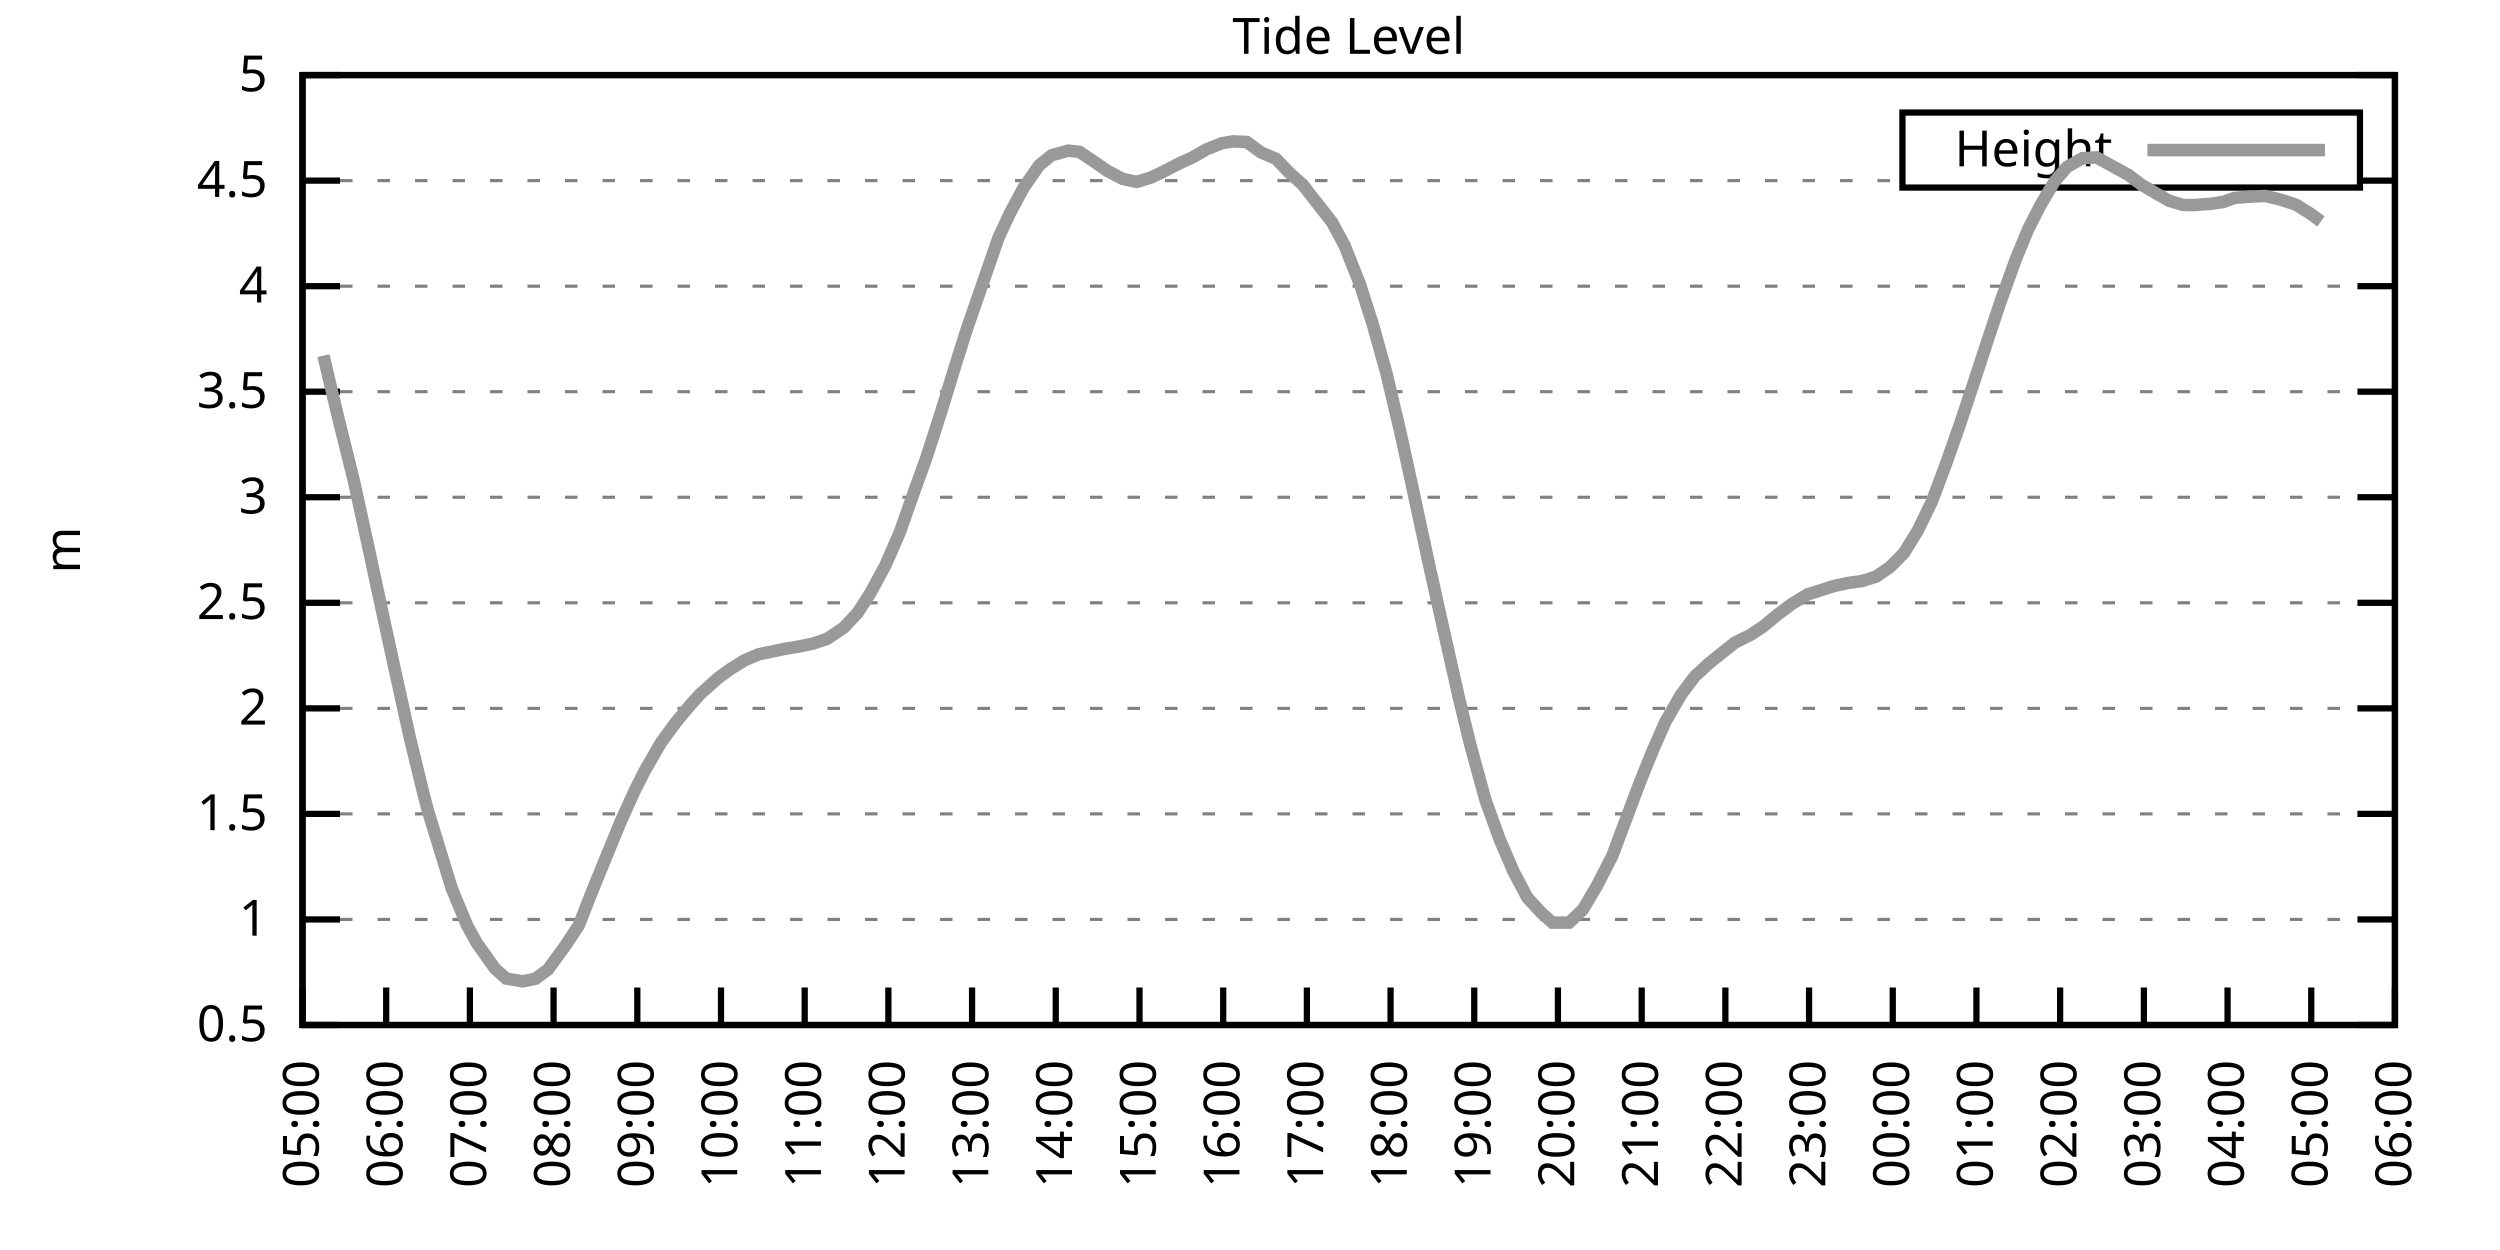
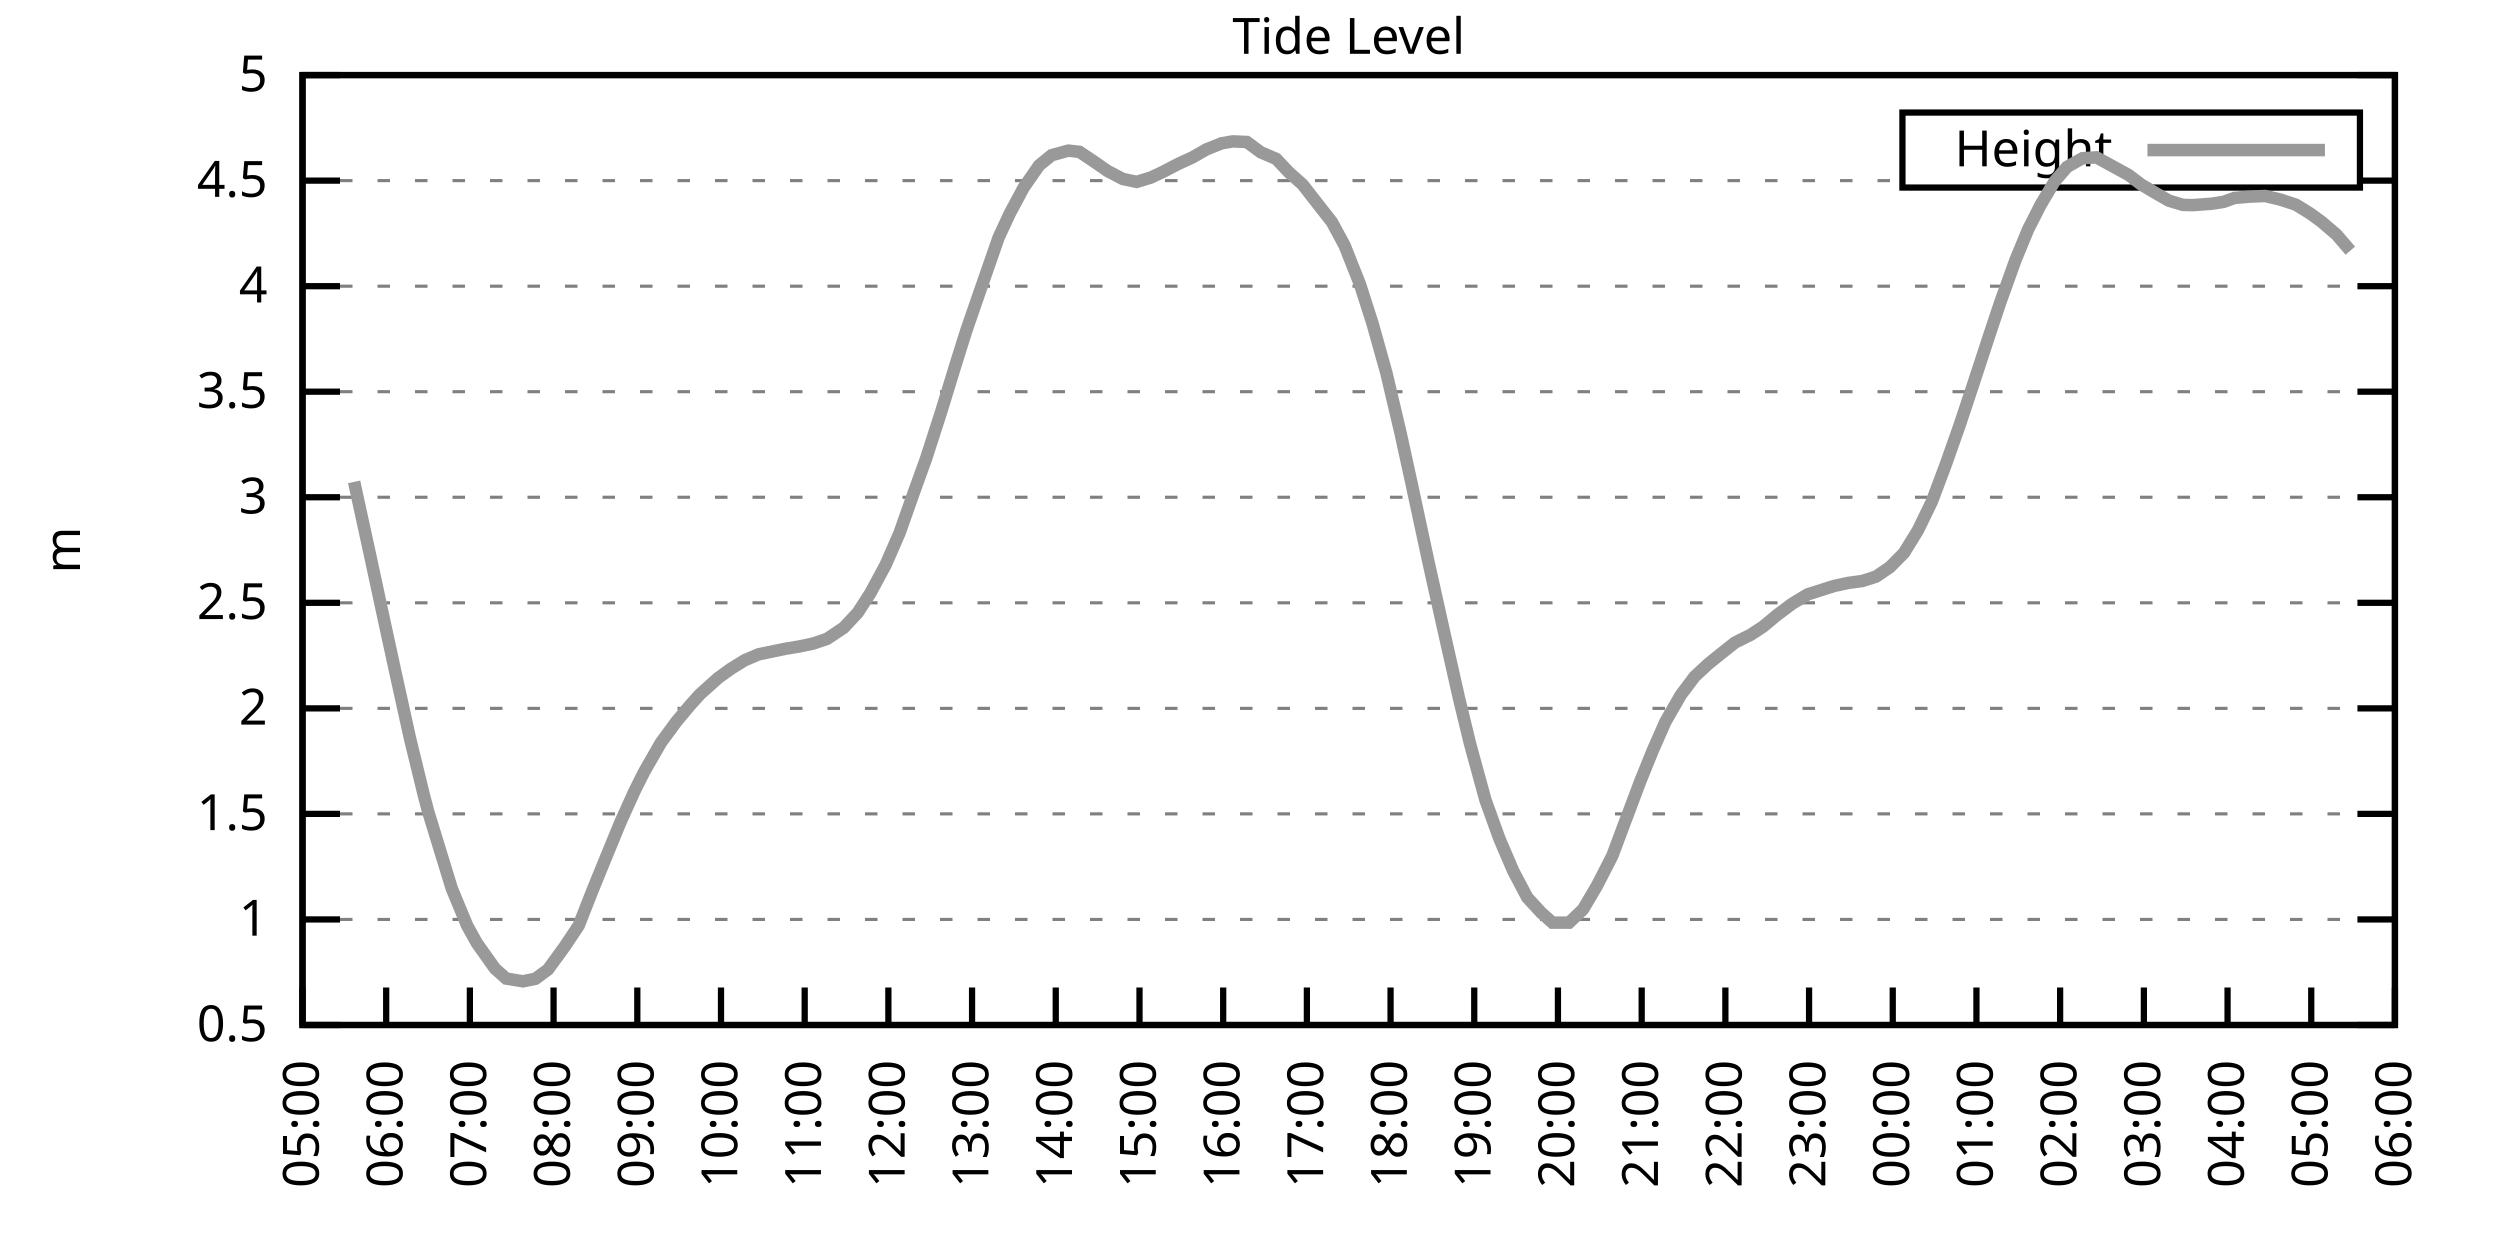
<svg xmlns="http://www.w3.org/2000/svg" xmlns:xlink="http://www.w3.org/1999/xlink" width="400" height="200" viewBox="0 0 400 200">
  <g id="gnuplot_canvas">
    <rect x="0" y="0" width="400" height="200" fill="none" />
    <defs>
      <circle id="gpDot" r="0.5" stroke-width="0.5" stroke="currentColor" />
      <path id="gpPt0" stroke-width="0.333" stroke="currentColor" d="M-1,0 h2 M0,-1 v2" />
      <path id="gpPt1" stroke-width="0.333" stroke="currentColor" d="M-1,-1 L1,1 M1,-1 L-1,1" />
      <path id="gpPt2" stroke-width="0.333" stroke="currentColor" d="M-1,0 L1,0 M0,-1 L0,1 M-1,-1 L1,1 M-1,1 L1,-1" />
      <rect id="gpPt3" stroke-width="0.333" stroke="currentColor" x="-1" y="-1" width="2" height="2" />
      <rect id="gpPt4" stroke-width="0.333" stroke="currentColor" fill="currentColor" x="-1" y="-1" width="2" height="2" />
      <circle id="gpPt5" stroke-width="0.333" stroke="currentColor" cx="0" cy="0" r="1" />
      <use xlink:href="#gpPt5" id="gpPt6" fill="currentColor" stroke="none" />
      <path id="gpPt7" stroke-width="0.333" stroke="currentColor" d="M0,-1.33 L-1.33,0.67 L1.33,0.67 z" />
      <use xlink:href="#gpPt7" id="gpPt8" fill="currentColor" stroke="none" />
      <use xlink:href="#gpPt7" id="gpPt9" stroke="currentColor" transform="rotate(180)" />
      <use xlink:href="#gpPt9" id="gpPt10" fill="currentColor" stroke="none" />
      <use xlink:href="#gpPt3" id="gpPt11" stroke="currentColor" transform="rotate(45)" />
      <use xlink:href="#gpPt11" id="gpPt12" fill="currentColor" stroke="none" />
      <path id="gpPt13" stroke-width="0.333" stroke="currentColor" d="M0,1.330 L1.265,0.411 L0.782,-1.067 L-0.782,-1.076 L-1.265,0.411 z" />
      <use xlink:href="#gpPt13" id="gpPt14" fill="currentColor" stroke="none" />
      <filter id="textbox" filterUnits="objectBoundingBox" x="0" y="0" height="1" width="1">
        <feFlood flood-color="white" flood-opacity="1" result="bgnd" />
        <feComposite in="SourceGraphic" in2="bgnd" operator="atop" />
      </filter>
      <filter id="greybox" filterUnits="objectBoundingBox" x="0" y="0" height="1" width="1">
        <feFlood flood-color="lightgrey" flood-opacity="1" result="grey" />
        <feComposite in="SourceGraphic" in2="grey" operator="atop" />
      </filter>
    </defs>
    <g fill="none" color="white" stroke="currentColor" stroke-width="1.00" stroke-linecap="butt" stroke-linejoin="miter">
</g>
    <g fill="none" color="black" stroke="currentColor" stroke-width="1.00" stroke-linecap="butt" stroke-linejoin="miter">
      <g stroke="none" shape-rendering="crispEdges">
        <polygon fill="rgb(255, 255, 255)" points="48.40,164.00 383.18,164.00 383.18,12.02 48.40,12.02 " />
      </g>
    </g>
    <g fill="none" color="black" stroke="currentColor" stroke-width="1.00" stroke-linecap="butt" stroke-linejoin="miter">
</g>
    <g fill="none" color="black" stroke="black" stroke-width="0.50" stroke-linecap="butt" stroke-linejoin="miter">
</g>
    <g fill="none" color="gray" stroke="currentColor" stroke-width="0.50" stroke-linecap="butt" stroke-linejoin="miter">
      <path stroke="gray" stroke-dasharray="2,4" class="gridline" d="M48.40,164.00 L383.19,164.00  " />
    </g>
    <g fill="none" color="gray" stroke="gray" stroke-width="1.00" stroke-linecap="butt" stroke-linejoin="miter">
</g>
    <g fill="none" color="black" stroke="currentColor" stroke-width="1.00" stroke-linecap="butt" stroke-linejoin="miter">
      <path stroke="black" d="M48.40,164.00 L54.40,164.00 M383.19,164.00 L377.19,164.00  " />
      <g transform="translate(42.80,166.60)" stroke="none" fill="black" font-family="Sans" font-size="8.00" text-anchor="end">
        <text>
          <tspan font-family="Sans"> 0.5</tspan>
        </text>
      </g>
    </g>
    <g fill="none" color="black" stroke="currentColor" stroke-width="1.00" stroke-linecap="butt" stroke-linejoin="miter">
</g>
    <g fill="none" color="black" stroke="black" stroke-width="0.50" stroke-linecap="butt" stroke-linejoin="miter">
</g>
    <g fill="none" color="gray" stroke="currentColor" stroke-width="0.50" stroke-linecap="butt" stroke-linejoin="miter">
      <path stroke="gray" stroke-dasharray="2,4" class="gridline" d="M48.40,147.11 L383.19,147.11  " />
    </g>
    <g fill="none" color="gray" stroke="gray" stroke-width="1.00" stroke-linecap="butt" stroke-linejoin="miter">
</g>
    <g fill="none" color="black" stroke="currentColor" stroke-width="1.00" stroke-linecap="butt" stroke-linejoin="miter">
      <path stroke="black" d="M48.40,147.11 L54.40,147.11 M383.19,147.11 L377.19,147.11  " />
      <g transform="translate(42.80,149.71)" stroke="none" fill="black" font-family="Sans" font-size="8.00" text-anchor="end">
        <text>
          <tspan font-family="Sans"> 1</tspan>
        </text>
      </g>
    </g>
    <g fill="none" color="black" stroke="currentColor" stroke-width="1.00" stroke-linecap="butt" stroke-linejoin="miter">
</g>
    <g fill="none" color="black" stroke="black" stroke-width="0.50" stroke-linecap="butt" stroke-linejoin="miter">
</g>
    <g fill="none" color="gray" stroke="currentColor" stroke-width="0.50" stroke-linecap="butt" stroke-linejoin="miter">
      <path stroke="gray" stroke-dasharray="2,4" class="gridline" d="M48.40,130.22 L383.19,130.22  " />
    </g>
    <g fill="none" color="gray" stroke="gray" stroke-width="1.00" stroke-linecap="butt" stroke-linejoin="miter">
</g>
    <g fill="none" color="black" stroke="currentColor" stroke-width="1.00" stroke-linecap="butt" stroke-linejoin="miter">
      <path stroke="black" d="M48.40,130.22 L54.40,130.22 M383.19,130.22 L377.19,130.22  " />
      <g transform="translate(42.80,132.82)" stroke="none" fill="black" font-family="Sans" font-size="8.00" text-anchor="end">
        <text>
          <tspan font-family="Sans"> 1.5</tspan>
        </text>
      </g>
    </g>
    <g fill="none" color="black" stroke="currentColor" stroke-width="1.00" stroke-linecap="butt" stroke-linejoin="miter">
</g>
    <g fill="none" color="black" stroke="black" stroke-width="0.50" stroke-linecap="butt" stroke-linejoin="miter">
</g>
    <g fill="none" color="gray" stroke="currentColor" stroke-width="0.50" stroke-linecap="butt" stroke-linejoin="miter">
      <path stroke="gray" stroke-dasharray="2,4" class="gridline" d="M48.40,113.34 L383.19,113.34  " />
    </g>
    <g fill="none" color="gray" stroke="gray" stroke-width="1.00" stroke-linecap="butt" stroke-linejoin="miter">
</g>
    <g fill="none" color="black" stroke="currentColor" stroke-width="1.00" stroke-linecap="butt" stroke-linejoin="miter">
      <path stroke="black" d="M48.40,113.34 L54.40,113.34 M383.19,113.34 L377.19,113.34  " />
      <g transform="translate(42.80,115.94)" stroke="none" fill="black" font-family="Sans" font-size="8.00" text-anchor="end">
        <text>
          <tspan font-family="Sans"> 2</tspan>
        </text>
      </g>
    </g>
    <g fill="none" color="black" stroke="currentColor" stroke-width="1.00" stroke-linecap="butt" stroke-linejoin="miter">
</g>
    <g fill="none" color="black" stroke="black" stroke-width="0.50" stroke-linecap="butt" stroke-linejoin="miter">
</g>
    <g fill="none" color="gray" stroke="currentColor" stroke-width="0.50" stroke-linecap="butt" stroke-linejoin="miter">
      <path stroke="gray" stroke-dasharray="2,4" class="gridline" d="M48.40,96.45 L383.19,96.45  " />
    </g>
    <g fill="none" color="gray" stroke="gray" stroke-width="1.00" stroke-linecap="butt" stroke-linejoin="miter">
</g>
    <g fill="none" color="black" stroke="currentColor" stroke-width="1.00" stroke-linecap="butt" stroke-linejoin="miter">
      <path stroke="black" d="M48.40,96.45 L54.40,96.45 M383.19,96.45 L377.19,96.45  " />
      <g transform="translate(42.80,99.05)" stroke="none" fill="black" font-family="Sans" font-size="8.00" text-anchor="end">
        <text>
          <tspan font-family="Sans"> 2.5</tspan>
        </text>
      </g>
    </g>
    <g fill="none" color="black" stroke="currentColor" stroke-width="1.00" stroke-linecap="butt" stroke-linejoin="miter">
</g>
    <g fill="none" color="black" stroke="black" stroke-width="0.50" stroke-linecap="butt" stroke-linejoin="miter">
</g>
    <g fill="none" color="gray" stroke="currentColor" stroke-width="0.50" stroke-linecap="butt" stroke-linejoin="miter">
      <path stroke="gray" stroke-dasharray="2,4" class="gridline" d="M48.40,79.56 L383.19,79.56  " />
    </g>
    <g fill="none" color="gray" stroke="gray" stroke-width="1.00" stroke-linecap="butt" stroke-linejoin="miter">
</g>
    <g fill="none" color="black" stroke="currentColor" stroke-width="1.00" stroke-linecap="butt" stroke-linejoin="miter">
      <path stroke="black" d="M48.40,79.56 L54.40,79.56 M383.19,79.56 L377.19,79.56  " />
      <g transform="translate(42.80,82.16)" stroke="none" fill="black" font-family="Sans" font-size="8.00" text-anchor="end">
        <text>
          <tspan font-family="Sans"> 3</tspan>
        </text>
      </g>
    </g>
    <g fill="none" color="black" stroke="currentColor" stroke-width="1.00" stroke-linecap="butt" stroke-linejoin="miter">
</g>
    <g fill="none" color="black" stroke="black" stroke-width="0.50" stroke-linecap="butt" stroke-linejoin="miter">
</g>
    <g fill="none" color="gray" stroke="currentColor" stroke-width="0.50" stroke-linecap="butt" stroke-linejoin="miter">
      <path stroke="gray" stroke-dasharray="2,4" class="gridline" d="M48.40,62.67 L383.19,62.67  " />
    </g>
    <g fill="none" color="gray" stroke="gray" stroke-width="1.00" stroke-linecap="butt" stroke-linejoin="miter">
</g>
    <g fill="none" color="black" stroke="currentColor" stroke-width="1.00" stroke-linecap="butt" stroke-linejoin="miter">
      <path stroke="black" d="M48.40,62.67 L54.40,62.67 M383.19,62.67 L377.19,62.67  " />
      <g transform="translate(42.80,65.27)" stroke="none" fill="black" font-family="Sans" font-size="8.00" text-anchor="end">
        <text>
          <tspan font-family="Sans"> 3.5</tspan>
        </text>
      </g>
    </g>
    <g fill="none" color="black" stroke="currentColor" stroke-width="1.00" stroke-linecap="butt" stroke-linejoin="miter">
</g>
    <g fill="none" color="black" stroke="black" stroke-width="0.50" stroke-linecap="butt" stroke-linejoin="miter">
</g>
    <g fill="none" color="gray" stroke="currentColor" stroke-width="0.50" stroke-linecap="butt" stroke-linejoin="miter">
      <path stroke="gray" stroke-dasharray="2,4" class="gridline" d="M48.40,45.79 L383.19,45.79  " />
    </g>
    <g fill="none" color="gray" stroke="gray" stroke-width="1.00" stroke-linecap="butt" stroke-linejoin="miter">
</g>
    <g fill="none" color="black" stroke="currentColor" stroke-width="1.00" stroke-linecap="butt" stroke-linejoin="miter">
      <path stroke="black" d="M48.40,45.79 L54.40,45.79 M383.19,45.79 L377.19,45.79  " />
      <g transform="translate(42.80,48.39)" stroke="none" fill="black" font-family="Sans" font-size="8.00" text-anchor="end">
        <text>
          <tspan font-family="Sans"> 4</tspan>
        </text>
      </g>
    </g>
    <g fill="none" color="black" stroke="currentColor" stroke-width="1.00" stroke-linecap="butt" stroke-linejoin="miter">
</g>
    <g fill="none" color="black" stroke="black" stroke-width="0.50" stroke-linecap="butt" stroke-linejoin="miter">
</g>
    <g fill="none" color="gray" stroke="currentColor" stroke-width="0.50" stroke-linecap="butt" stroke-linejoin="miter">
      <path stroke="gray" stroke-dasharray="2,4" class="gridline" d="M48.40,28.90 L304.39,28.90 M377.59,28.90 L383.19,28.90  " />
    </g>
    <g fill="none" color="gray" stroke="gray" stroke-width="1.00" stroke-linecap="butt" stroke-linejoin="miter">
</g>
    <g fill="none" color="black" stroke="currentColor" stroke-width="1.00" stroke-linecap="butt" stroke-linejoin="miter">
      <path stroke="black" d="M48.40,28.90 L54.40,28.90 M383.19,28.90 L377.19,28.90  " />
      <g transform="translate(42.80,31.50)" stroke="none" fill="black" font-family="Sans" font-size="8.00" text-anchor="end">
        <text>
          <tspan font-family="Sans"> 4.5</tspan>
        </text>
      </g>
    </g>
    <g fill="none" color="black" stroke="currentColor" stroke-width="1.00" stroke-linecap="butt" stroke-linejoin="miter">
</g>
    <g fill="none" color="black" stroke="black" stroke-width="0.50" stroke-linecap="butt" stroke-linejoin="miter">
</g>
    <g fill="none" color="gray" stroke="currentColor" stroke-width="0.50" stroke-linecap="butt" stroke-linejoin="miter">
      <path stroke="gray" stroke-dasharray="2,4" class="gridline" d="M48.40,12.01 L383.19,12.01  " />
    </g>
    <g fill="none" color="gray" stroke="gray" stroke-width="1.00" stroke-linecap="butt" stroke-linejoin="miter">
</g>
    <g fill="none" color="black" stroke="currentColor" stroke-width="1.00" stroke-linecap="butt" stroke-linejoin="miter">
      <path stroke="black" d="M48.40,12.01 L54.40,12.01 M383.19,12.01 L377.19,12.01  " />
      <g transform="translate(42.80,14.61)" stroke="none" fill="black" font-family="Sans" font-size="8.00" text-anchor="end">
        <text>
          <tspan font-family="Sans"> 5</tspan>
        </text>
      </g>
    </g>
    <g fill="none" color="black" stroke="currentColor" stroke-width="1.00" stroke-linecap="butt" stroke-linejoin="miter">
      <path stroke="black" d="M48.40,164.00 L48.40,158.00  " />
      <g transform="translate(51.00,169.60) rotate(270.00)" stroke="none" fill="black" font-family="Sans" font-size="8.00" text-anchor="end">
        <text>
          <tspan font-family="Sans">05:00</tspan>
        </text>
      </g>
    </g>
    <g fill="none" color="black" stroke="currentColor" stroke-width="1.00" stroke-linecap="butt" stroke-linejoin="miter">
      <path stroke="black" d="M61.79,164.00 L61.79,158.00  " />
      <g transform="translate(64.39,169.60) rotate(270.00)" stroke="none" fill="black" font-family="Sans" font-size="8.00" text-anchor="end">
        <text>
          <tspan font-family="Sans">06:00</tspan>
        </text>
      </g>
    </g>
    <g fill="none" color="black" stroke="currentColor" stroke-width="1.00" stroke-linecap="butt" stroke-linejoin="miter">
      <path stroke="black" d="M75.18,164.00 L75.18,158.00  " />
      <g transform="translate(77.78,169.60) rotate(270.00)" stroke="none" fill="black" font-family="Sans" font-size="8.00" text-anchor="end">
        <text>
          <tspan font-family="Sans">07:00</tspan>
        </text>
      </g>
    </g>
    <g fill="none" color="black" stroke="currentColor" stroke-width="1.00" stroke-linecap="butt" stroke-linejoin="miter">
      <path stroke="black" d="M88.57,164.00 L88.57,158.00  " />
      <g transform="translate(91.17,169.60) rotate(270.00)" stroke="none" fill="black" font-family="Sans" font-size="8.00" text-anchor="end">
        <text>
          <tspan font-family="Sans">08:00</tspan>
        </text>
      </g>
    </g>
    <g fill="none" color="black" stroke="currentColor" stroke-width="1.00" stroke-linecap="butt" stroke-linejoin="miter">
      <path stroke="black" d="M101.97,164.00 L101.97,158.00  " />
      <g transform="translate(104.57,169.60) rotate(270.00)" stroke="none" fill="black" font-family="Sans" font-size="8.00" text-anchor="end">
        <text>
          <tspan font-family="Sans">09:00</tspan>
        </text>
      </g>
    </g>
    <g fill="none" color="black" stroke="currentColor" stroke-width="1.00" stroke-linecap="butt" stroke-linejoin="miter">
      <path stroke="black" d="M115.36,164.00 L115.36,158.00  " />
      <g transform="translate(117.96,169.60) rotate(270.00)" stroke="none" fill="black" font-family="Sans" font-size="8.00" text-anchor="end">
        <text>
          <tspan font-family="Sans">10:00</tspan>
        </text>
      </g>
    </g>
    <g fill="none" color="black" stroke="currentColor" stroke-width="1.00" stroke-linecap="butt" stroke-linejoin="miter">
      <path stroke="black" d="M128.75,164.00 L128.75,158.00  " />
      <g transform="translate(131.35,169.60) rotate(270.00)" stroke="none" fill="black" font-family="Sans" font-size="8.00" text-anchor="end">
        <text>
          <tspan font-family="Sans">11:00</tspan>
        </text>
      </g>
    </g>
    <g fill="none" color="black" stroke="currentColor" stroke-width="1.00" stroke-linecap="butt" stroke-linejoin="miter">
      <path stroke="black" d="M142.14,164.00 L142.14,158.00  " />
      <g transform="translate(144.74,169.60) rotate(270.00)" stroke="none" fill="black" font-family="Sans" font-size="8.00" text-anchor="end">
        <text>
          <tspan font-family="Sans">12:00</tspan>
        </text>
      </g>
    </g>
    <g fill="none" color="black" stroke="currentColor" stroke-width="1.00" stroke-linecap="butt" stroke-linejoin="miter">
      <path stroke="black" d="M155.53,164.00 L155.53,158.00  " />
      <g transform="translate(158.13,169.60) rotate(270.00)" stroke="none" fill="black" font-family="Sans" font-size="8.00" text-anchor="end">
        <text>
          <tspan font-family="Sans">13:00</tspan>
        </text>
      </g>
    </g>
    <g fill="none" color="black" stroke="currentColor" stroke-width="1.00" stroke-linecap="butt" stroke-linejoin="miter">
      <path stroke="black" d="M168.92,164.00 L168.92,158.00  " />
      <g transform="translate(171.52,169.60) rotate(270.00)" stroke="none" fill="black" font-family="Sans" font-size="8.00" text-anchor="end">
        <text>
          <tspan font-family="Sans">14:00</tspan>
        </text>
      </g>
    </g>
    <g fill="none" color="black" stroke="currentColor" stroke-width="1.00" stroke-linecap="butt" stroke-linejoin="miter">
      <path stroke="black" d="M182.32,164.00 L182.32,158.00  " />
      <g transform="translate(184.92,169.60) rotate(270.00)" stroke="none" fill="black" font-family="Sans" font-size="8.00" text-anchor="end">
        <text>
          <tspan font-family="Sans">15:00</tspan>
        </text>
      </g>
    </g>
    <g fill="none" color="black" stroke="currentColor" stroke-width="1.00" stroke-linecap="butt" stroke-linejoin="miter">
      <path stroke="black" d="M195.71,164.00 L195.71,158.00  " />
      <g transform="translate(198.31,169.60) rotate(270.00)" stroke="none" fill="black" font-family="Sans" font-size="8.00" text-anchor="end">
        <text>
          <tspan font-family="Sans">16:00</tspan>
        </text>
      </g>
    </g>
    <g fill="none" color="black" stroke="currentColor" stroke-width="1.00" stroke-linecap="butt" stroke-linejoin="miter">
      <path stroke="black" d="M209.10,164.00 L209.10,158.00  " />
      <g transform="translate(211.70,169.60) rotate(270.00)" stroke="none" fill="black" font-family="Sans" font-size="8.00" text-anchor="end">
        <text>
          <tspan font-family="Sans">17:00</tspan>
        </text>
      </g>
    </g>
    <g fill="none" color="black" stroke="currentColor" stroke-width="1.00" stroke-linecap="butt" stroke-linejoin="miter">
      <path stroke="black" d="M222.49,164.00 L222.49,158.00  " />
      <g transform="translate(225.09,169.60) rotate(270.00)" stroke="none" fill="black" font-family="Sans" font-size="8.00" text-anchor="end">
        <text>
          <tspan font-family="Sans">18:00</tspan>
        </text>
      </g>
    </g>
    <g fill="none" color="black" stroke="currentColor" stroke-width="1.00" stroke-linecap="butt" stroke-linejoin="miter">
      <path stroke="black" d="M235.88,164.00 L235.88,158.00  " />
      <g transform="translate(238.48,169.60) rotate(270.00)" stroke="none" fill="black" font-family="Sans" font-size="8.00" text-anchor="end">
        <text>
          <tspan font-family="Sans">19:00</tspan>
        </text>
      </g>
    </g>
    <g fill="none" color="black" stroke="currentColor" stroke-width="1.00" stroke-linecap="butt" stroke-linejoin="miter">
      <path stroke="black" d="M249.27,164.00 L249.27,158.00  " />
      <g transform="translate(251.87,169.60) rotate(270.00)" stroke="none" fill="black" font-family="Sans" font-size="8.00" text-anchor="end">
        <text>
          <tspan font-family="Sans">20:00</tspan>
        </text>
      </g>
    </g>
    <g fill="none" color="black" stroke="currentColor" stroke-width="1.00" stroke-linecap="butt" stroke-linejoin="miter">
      <path stroke="black" d="M262.67,164.00 L262.67,158.00  " />
      <g transform="translate(265.27,169.60) rotate(270.00)" stroke="none" fill="black" font-family="Sans" font-size="8.00" text-anchor="end">
        <text>
          <tspan font-family="Sans">21:00</tspan>
        </text>
      </g>
    </g>
    <g fill="none" color="black" stroke="currentColor" stroke-width="1.00" stroke-linecap="butt" stroke-linejoin="miter">
      <path stroke="black" d="M276.06,164.00 L276.06,158.00  " />
      <g transform="translate(278.66,169.60) rotate(270.00)" stroke="none" fill="black" font-family="Sans" font-size="8.00" text-anchor="end">
        <text>
          <tspan font-family="Sans">22:00</tspan>
        </text>
      </g>
    </g>
    <g fill="none" color="black" stroke="currentColor" stroke-width="1.00" stroke-linecap="butt" stroke-linejoin="miter">
      <path stroke="black" d="M289.45,164.00 L289.45,158.00  " />
      <g transform="translate(292.05,169.60) rotate(270.00)" stroke="none" fill="black" font-family="Sans" font-size="8.00" text-anchor="end">
        <text>
          <tspan font-family="Sans">23:00</tspan>
        </text>
      </g>
    </g>
    <g fill="none" color="black" stroke="currentColor" stroke-width="1.00" stroke-linecap="butt" stroke-linejoin="miter">
      <path stroke="black" d="M302.84,164.00 L302.84,158.00  " />
      <g transform="translate(305.44,169.60) rotate(270.00)" stroke="none" fill="black" font-family="Sans" font-size="8.00" text-anchor="end">
        <text>
          <tspan font-family="Sans">00:00</tspan>
        </text>
      </g>
    </g>
    <g fill="none" color="black" stroke="currentColor" stroke-width="1.00" stroke-linecap="butt" stroke-linejoin="miter">
      <path stroke="black" d="M316.23,164.00 L316.23,158.00  " />
      <g transform="translate(318.83,169.60) rotate(270.00)" stroke="none" fill="black" font-family="Sans" font-size="8.00" text-anchor="end">
        <text>
          <tspan font-family="Sans">01:00</tspan>
        </text>
      </g>
    </g>
    <g fill="none" color="black" stroke="currentColor" stroke-width="1.00" stroke-linecap="butt" stroke-linejoin="miter">
      <path stroke="black" d="M329.62,164.00 L329.62,158.00  " />
      <g transform="translate(332.22,169.60) rotate(270.00)" stroke="none" fill="black" font-family="Sans" font-size="8.00" text-anchor="end">
        <text>
          <tspan font-family="Sans">02:00</tspan>
        </text>
      </g>
    </g>
    <g fill="none" color="black" stroke="currentColor" stroke-width="1.00" stroke-linecap="butt" stroke-linejoin="miter">
      <path stroke="black" d="M343.02,164.00 L343.02,158.00  " />
      <g transform="translate(345.62,169.60) rotate(270.00)" stroke="none" fill="black" font-family="Sans" font-size="8.00" text-anchor="end">
        <text>
          <tspan font-family="Sans">03:00</tspan>
        </text>
      </g>
    </g>
    <g fill="none" color="black" stroke="currentColor" stroke-width="1.00" stroke-linecap="butt" stroke-linejoin="miter">
      <path stroke="black" d="M356.41,164.00 L356.41,158.00  " />
      <g transform="translate(359.01,169.60) rotate(270.00)" stroke="none" fill="black" font-family="Sans" font-size="8.00" text-anchor="end">
        <text>
          <tspan font-family="Sans">04:00</tspan>
        </text>
      </g>
    </g>
    <g fill="none" color="black" stroke="currentColor" stroke-width="1.00" stroke-linecap="butt" stroke-linejoin="miter">
      <path stroke="black" d="M369.80,164.00 L369.80,158.00  " />
      <g transform="translate(372.40,169.60) rotate(270.00)" stroke="none" fill="black" font-family="Sans" font-size="8.00" text-anchor="end">
        <text>
          <tspan font-family="Sans">05:00</tspan>
        </text>
      </g>
    </g>
    <g fill="none" color="black" stroke="currentColor" stroke-width="1.00" stroke-linecap="butt" stroke-linejoin="miter">
      <path stroke="black" d="M383.19,164.00 L383.19,158.00  " />
      <g transform="translate(385.79,169.60) rotate(270.00)" stroke="none" fill="black" font-family="Sans" font-size="8.00" text-anchor="end">
        <text>
          <tspan font-family="Sans">06:00</tspan>
        </text>
      </g>
    </g>
    <g fill="none" color="black" stroke="currentColor" stroke-width="1.00" stroke-linecap="butt" stroke-linejoin="miter">
</g>
    <g fill="none" color="black" stroke="currentColor" stroke-width="1.00" stroke-linecap="butt" stroke-linejoin="miter">
      <path stroke="black" d="M48.40,12.01 L48.40,164.00 L383.19,164.00 L383.19,12.01 L48.40,12.01 Z  " />
    </g>
    <g fill="none" color="black" stroke="currentColor" stroke-width="1.00" stroke-linecap="butt" stroke-linejoin="miter">
</g>
    <g fill="none" color="black" stroke="currentColor" stroke-width="1.00" stroke-linecap="butt" stroke-linejoin="miter">
      <path stroke="black" d="M304.39,30.01 L304.39,18.01 L377.59,18.01 L377.59,30.01 L304.39,30.01 Z  " />
    </g>
    <g id="Tide_level_plot_1">
      <g fill="none" color="white" stroke="black" stroke-width="2.00" stroke-linecap="butt" stroke-linejoin="miter">
</g>
      <g fill="none" color="black" stroke="currentColor" stroke-width="2.00" stroke-linecap="butt" stroke-linejoin="miter">
        <g transform="translate(337.99,26.61)" stroke="none" fill="black" font-family="Sans" font-size="8.00" text-anchor="end">
          <text>
            <tspan font-family="Sans">Height</tspan>
          </text>
        </g>
      </g>
      <g fill="none" color="black" stroke="currentColor" stroke-width="2.00" stroke-linecap="butt" stroke-linejoin="miter">
-         <path stroke="rgb(153, 153, 153)" d="M343.59,24.01 L371.99,24.01 M51.75,56.90 L54.20,67.20 L56.66,77.10 L59.11,88.34 L61.35,98.75 L63.13,106.95   L65.59,118.10 L67.82,127.25 L68.49,129.79 L72.28,142.15 L74.74,148.09 L76.30,150.90 L79.20,154.98 L80.99,156.57   L83.66,157.01 L85.67,156.60 L87.68,155.12 L90.36,151.44 L92.59,148.09 L94.82,142.42 L96.61,138.03 L99.29,131.51   L101.52,126.58 L103.08,123.47 L105.76,118.81 L108.22,115.46 L110.45,112.80 L112.01,111.07 L114.91,108.47 L116.92,107.02   L119.15,105.64 L121.38,104.69 L123.84,104.18 L125.62,103.81 L127.86,103.44 L130.09,102.97 L132.32,102.22 L135.00,100.43   L137.23,98.04 L139.24,94.93 L141.69,90.40 L143.93,85.27 L146.16,78.95 L148.17,73.38 L150.62,65.78 L152.85,58.49   L154.64,52.81 L156.65,47.00 L159.77,38.02 L161.56,34.17 L163.79,30.01 L166.25,26.47 L168.25,24.84 L170.93,24.10   L172.72,24.30 L174.95,25.79 L177.18,27.34 L179.64,28.63 L181.87,29.10 L184.10,28.42 L186.11,27.48 L188.57,26.20   L190.80,25.18 L193.03,23.90 L195.48,22.92 L197.27,22.62 L199.50,22.72 L201.73,24.37 L204.19,25.42 L206.20,27.55   L208.43,29.54 L210.22,31.84 L213.12,35.55 L215.13,39.27 L217.58,45.45 L219.59,51.70 L221.82,59.67 L224.05,69.12   L225.84,77.30 L228.52,89.76 L230.97,100.77 L233.43,111.68 L235.21,119.01 L237.67,128.00 L239.90,134.18 L242.13,139.38   L244.36,143.60 L246.60,146.03 L248.38,147.62 L251.06,147.62 L253.29,145.49 L255.52,141.71 L257.98,136.91 L259.76,132.15   L262.44,125.02 L264.45,120.06 L266.46,115.50 L268.92,111.21 L271.15,108.24 L273.38,106.18 L275.39,104.56 L277.62,102.80   L280.07,101.58 L282.08,100.27 L284.32,98.41 L286.77,96.58 L289.23,95.10 L291.46,94.39 L293.47,93.75 L295.70,93.27   L297.93,92.97 L300.16,92.26 L302.39,90.74 L304.63,88.48 L306.86,84.86 L309.09,80.27 L311.32,74.33 L313.55,68.01   L315.56,61.96 L318.24,53.79 L320.03,48.42 L322.48,41.60 L324.49,36.73 L326.50,32.78 L328.73,29.03 L330.74,26.70   L333.19,25.32 L335.43,25.18 L340.56,27.99 L342.57,29.51 L345.02,30.96 L347.03,32.11 L349.26,32.78 L350.83,32.82   L353.73,32.61 L355.74,32.31 L357.52,31.67 L359.98,31.46 L362.43,31.36 L364.89,31.94 L367.34,32.75 L369.58,34.13   L371.36,35.42  " />
+         <path stroke="rgb(153, 153, 153)" d="M343.59,24.01 L371.99,24.01 M56.66,77.10 L59.11,88.34 L61.35,98.75 L63.13,106.95 L65.59,118.10 L67.82,127.25   L68.49,129.79 L72.28,142.15 L74.74,148.09 L76.30,150.90 L79.20,154.98 L80.99,156.57 L83.66,157.01 L85.67,156.60   L87.68,155.12 L90.36,151.44 L92.59,148.09 L94.82,142.42 L96.61,138.03 L99.29,131.51 L101.52,126.58 L103.08,123.47   L105.76,118.81 L108.22,115.46 L110.45,112.80 L112.01,111.07 L114.91,108.47 L116.92,107.02 L119.15,105.64 L121.38,104.69   L123.84,104.18 L125.62,103.81 L127.86,103.44 L130.09,102.97 L132.32,102.22 L135.00,100.43 L137.23,98.04 L139.24,94.93   L141.69,90.40 L143.93,85.27 L146.16,78.95 L148.17,73.38 L150.62,65.78 L152.85,58.49 L154.64,52.81 L156.65,47.00   L159.77,38.02 L161.56,34.17 L163.79,30.01 L166.25,26.47 L168.25,24.84 L170.93,24.10 L172.72,24.30 L174.95,25.79   L177.18,27.34 L179.64,28.63 L181.87,29.10 L184.10,28.42 L186.11,27.48 L188.57,26.20 L190.80,25.18 L193.03,23.90   L195.48,22.92 L197.27,22.62 L199.50,22.72 L201.73,24.37 L204.19,25.42 L206.20,27.55 L208.43,29.54 L210.22,31.84   L213.12,35.55 L215.13,39.27 L217.58,45.45 L219.59,51.70 L221.82,59.67 L224.05,69.12 L225.84,77.30 L228.52,89.76   L230.97,100.77 L233.43,111.68 L235.21,119.01 L237.67,128.00 L239.90,134.18 L242.13,139.38 L244.36,143.60 L246.60,146.03   L248.38,147.62 L251.06,147.62 L253.29,145.49 L255.52,141.71 L257.98,136.91 L259.76,132.15 L262.44,125.02 L264.45,120.06   L266.46,115.50 L268.92,111.21 L271.15,108.24 L273.38,106.18 L275.39,104.56 L277.62,102.80 L280.07,101.58 L282.08,100.27   L284.32,98.41 L286.77,96.58 L289.23,95.10 L291.46,94.39 L293.47,93.75 L295.70,93.27 L297.93,92.97 L300.16,92.26   L302.39,90.74 L304.63,88.48 L306.86,84.86 L309.09,80.27 L311.32,74.33 L313.55,68.01 L315.56,61.96 L318.24,53.79   L320.03,48.42 L322.48,41.60 L324.49,36.73 L326.50,32.78 L328.73,29.03 L330.74,26.70 L333.19,25.32 L335.43,25.18   L340.56,27.99 L342.57,29.51 L345.02,30.96 L347.03,32.11 L349.26,32.78 L350.83,32.82 L353.73,32.61 L355.74,32.31   L357.52,31.67 L359.98,31.46 L362.43,31.36 L364.89,31.94 L367.34,32.75 L369.58,34.13 L371.36,35.42 L373.82,37.51   L376.05,40.11  " />
      </g>
    </g>
    <g fill="none" color="black" stroke="currentColor" stroke-width="2.00" stroke-linecap="butt" stroke-linejoin="miter">
</g>
    <g fill="none" color="black" stroke="black" stroke-width="1.00" stroke-linecap="butt" stroke-linejoin="miter">
</g>
    <g fill="none" color="black" stroke="currentColor" stroke-width="1.00" stroke-linecap="butt" stroke-linejoin="miter">
      <path stroke="black" d="M48.40,12.01 L48.40,164.00 L383.19,164.00 L383.19,12.01 L48.40,12.01 Z  " />
      <g transform="translate(12.80,88.01) rotate(270.00)" stroke="none" fill="black" font-family="Sans" font-size="8.00" text-anchor="middle">
        <text>
          <tspan font-family="Sans">m</tspan>
        </text>
      </g>
    </g>
    <g fill="none" color="black" stroke="currentColor" stroke-width="1.00" stroke-linecap="butt" stroke-linejoin="miter">
</g>
    <g fill="none" color="black" stroke="currentColor" stroke-width="1.00" stroke-linecap="butt" stroke-linejoin="miter">
      <g transform="translate(215.79,8.61)" stroke="none" fill="black" font-family="Sans" font-size="8.00" text-anchor="middle">
        <text>
          <tspan font-family="Sans">Tide Level</tspan>
        </text>
      </g>
    </g>
    <g fill="none" color="black" stroke="currentColor" stroke-width="1.00" stroke-linecap="butt" stroke-linejoin="miter">
</g>
  </g>
</svg>
